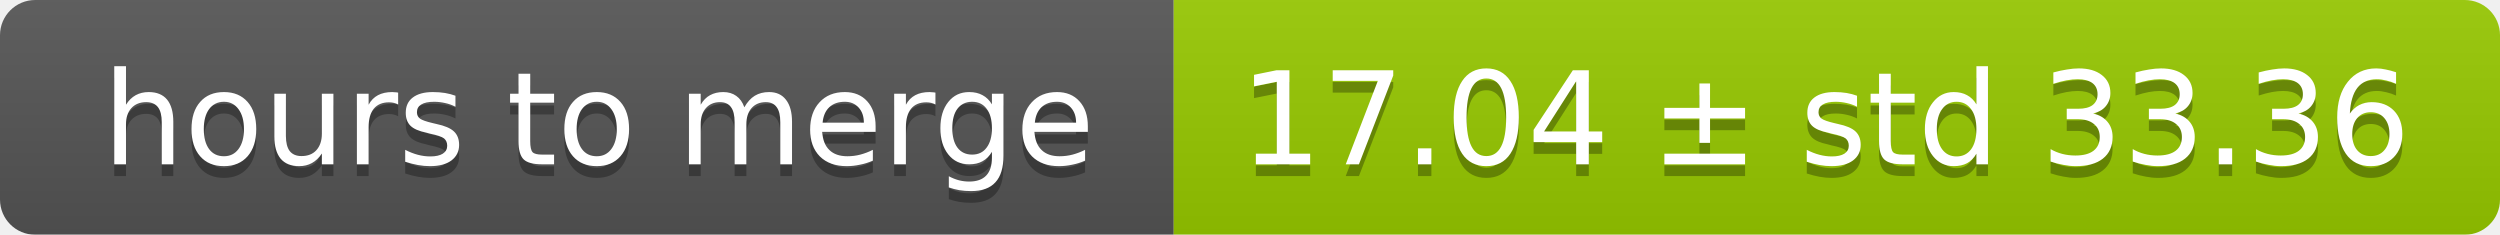
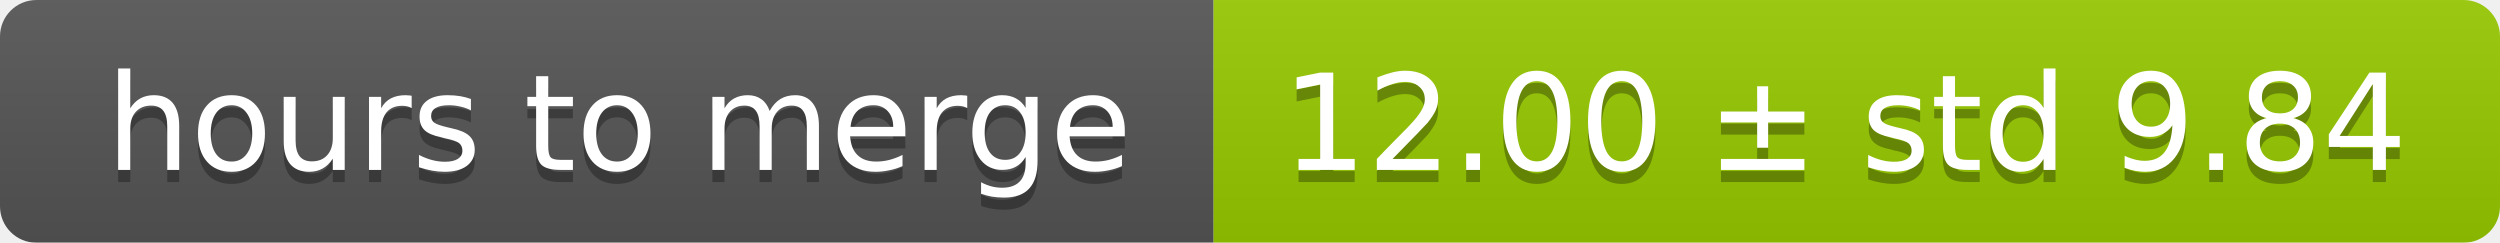
- <svg xmlns="http://www.w3.org/2000/svg" width="213" height="20">
+ <svg xmlns="http://www.w3.org/2000/svg" width="206" height="20">
  <linearGradient id="smooth" x2="0" y2="100%">
    <stop offset="0" stop-color="#bbb" stop-opacity=".1" />
    <stop offset="1" stop-opacity=".1" />
  </linearGradient>
  <mask id="round">
-     <rect width="213" height="20" rx="3" fill="#fff" />
+     <rect width="206" height="20" rx="3" fill="#fff" />
  </mask>
  <g mask="url(#round)">
    <rect width="100" height="20" fill="#555" />
-     <rect x="100" width="113" height="20" fill="#97ca00" />
-     <rect width="213" height="20" fill="url(#smooth)" />
+     <rect x="100" width="106" height="20" fill="#97ca00" />
+     <rect width="206" height="20" fill="url(#smooth)" />
  </g>
  <g fill="#fff" text-anchor="middle" font-family="DejaVu Sans,Verdana,Geneva,sans-serif" font-size="11">
    <text x="51" y="15" fill="#010101" fill-opacity=".3">hours to merge</text>
    <text x="51" y="14">hours to merge</text>
-     <text x="155.5" y="15" fill="#010101" fill-opacity=".3">17.04 ± std 33.36</text>
-     <text x="155.5" y="14">17.04 ± std 33.36</text>
+     <text x="152" y="15" fill="#010101" fill-opacity=".3">12.00 ± std 9.84</text>
+     <text x="152" y="14">12.00 ± std 9.84</text>
  </g>
</svg>
